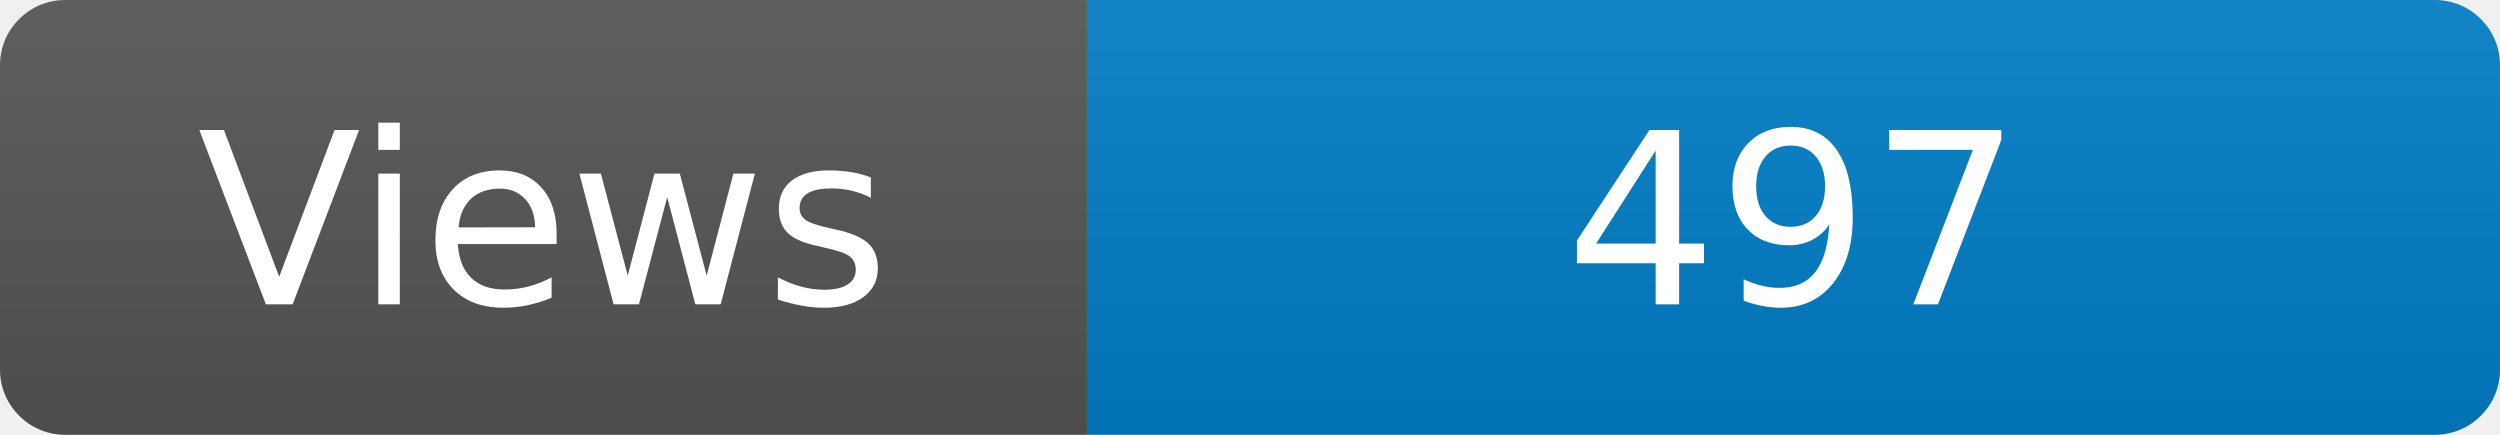
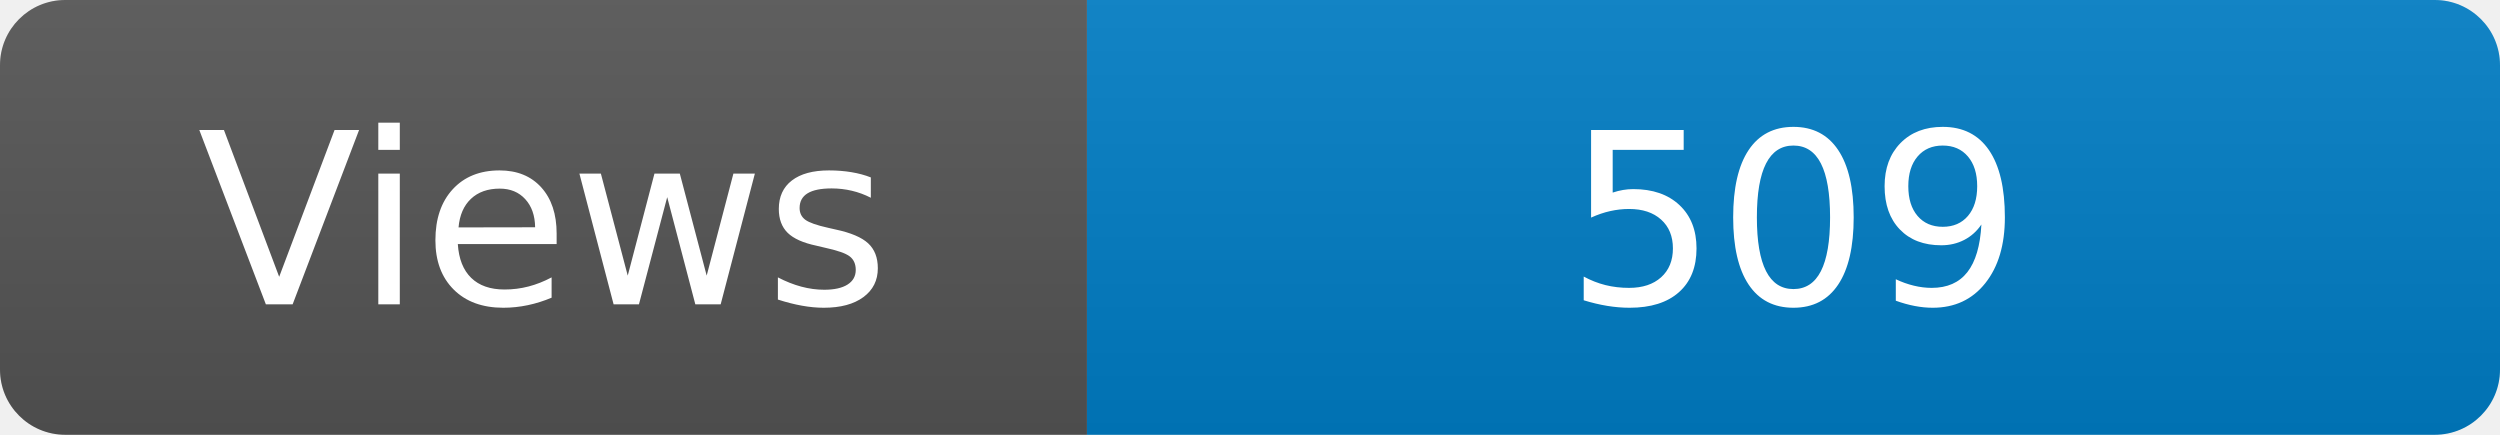
<svg xmlns="http://www.w3.org/2000/svg" width="115" height="20" role="img" aria-label="Maintained?: yes">
  <linearGradient id="s" x2="0" y2="100%">
    <stop offset="0" stop-color="#bbb" stop-opacity=".1" />
    <stop offset="1" stop-opacity=".1" />
  </linearGradient>
  <clipPath id="r">
    <rect width="115" height="20" rx="3" fill="#fff" />
  </clipPath>
  <g clip-path="url(#r)">
    <rect width="50" height="20" fill="#555" />
    <rect x="50" width="160" height="20" fill="#007ec6" />
    <rect width="115" height="20" fill="url(#s)" />
  </g>
  <g fill="#fff" text-anchor="middle" font-family="Verdana,Geneva,DejaVu Sans,sans-serif" font-size="110">
    <text x="250" y="140" transform="scale(.1)" fill="#fff">Views</text>
-     <text x="825" y="140" transform="scale(.1)" fill="#fff">497</text>
+     <text x="825" y="140" transform="scale(.1)" fill="#fff">509</text>
  </g>
</svg>
